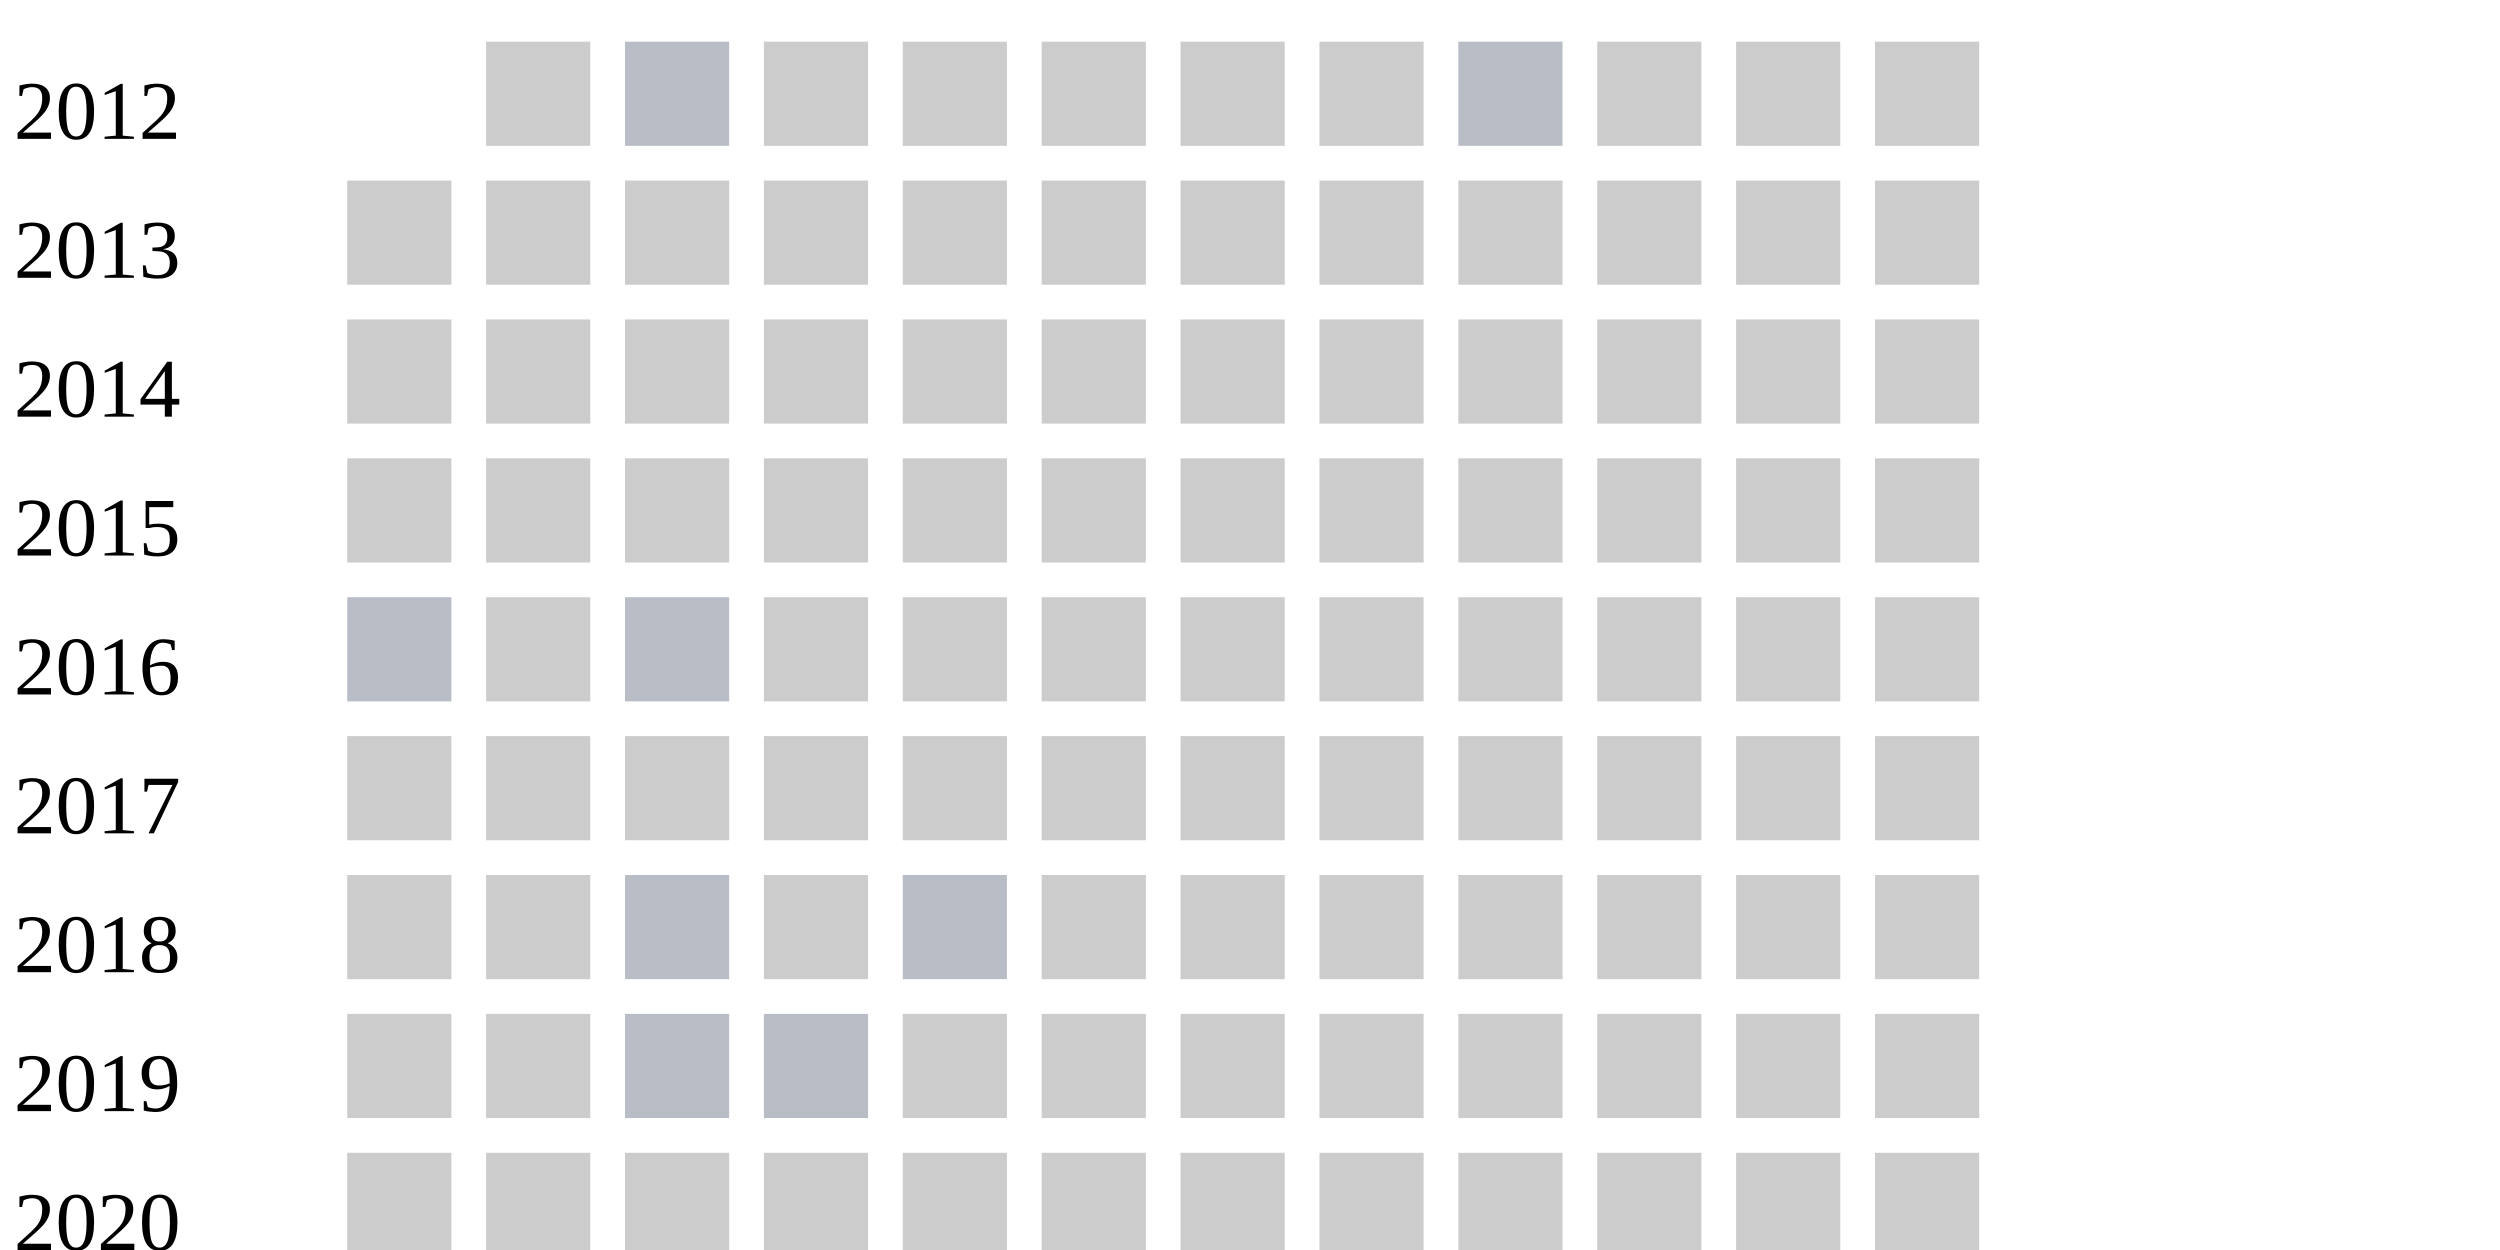
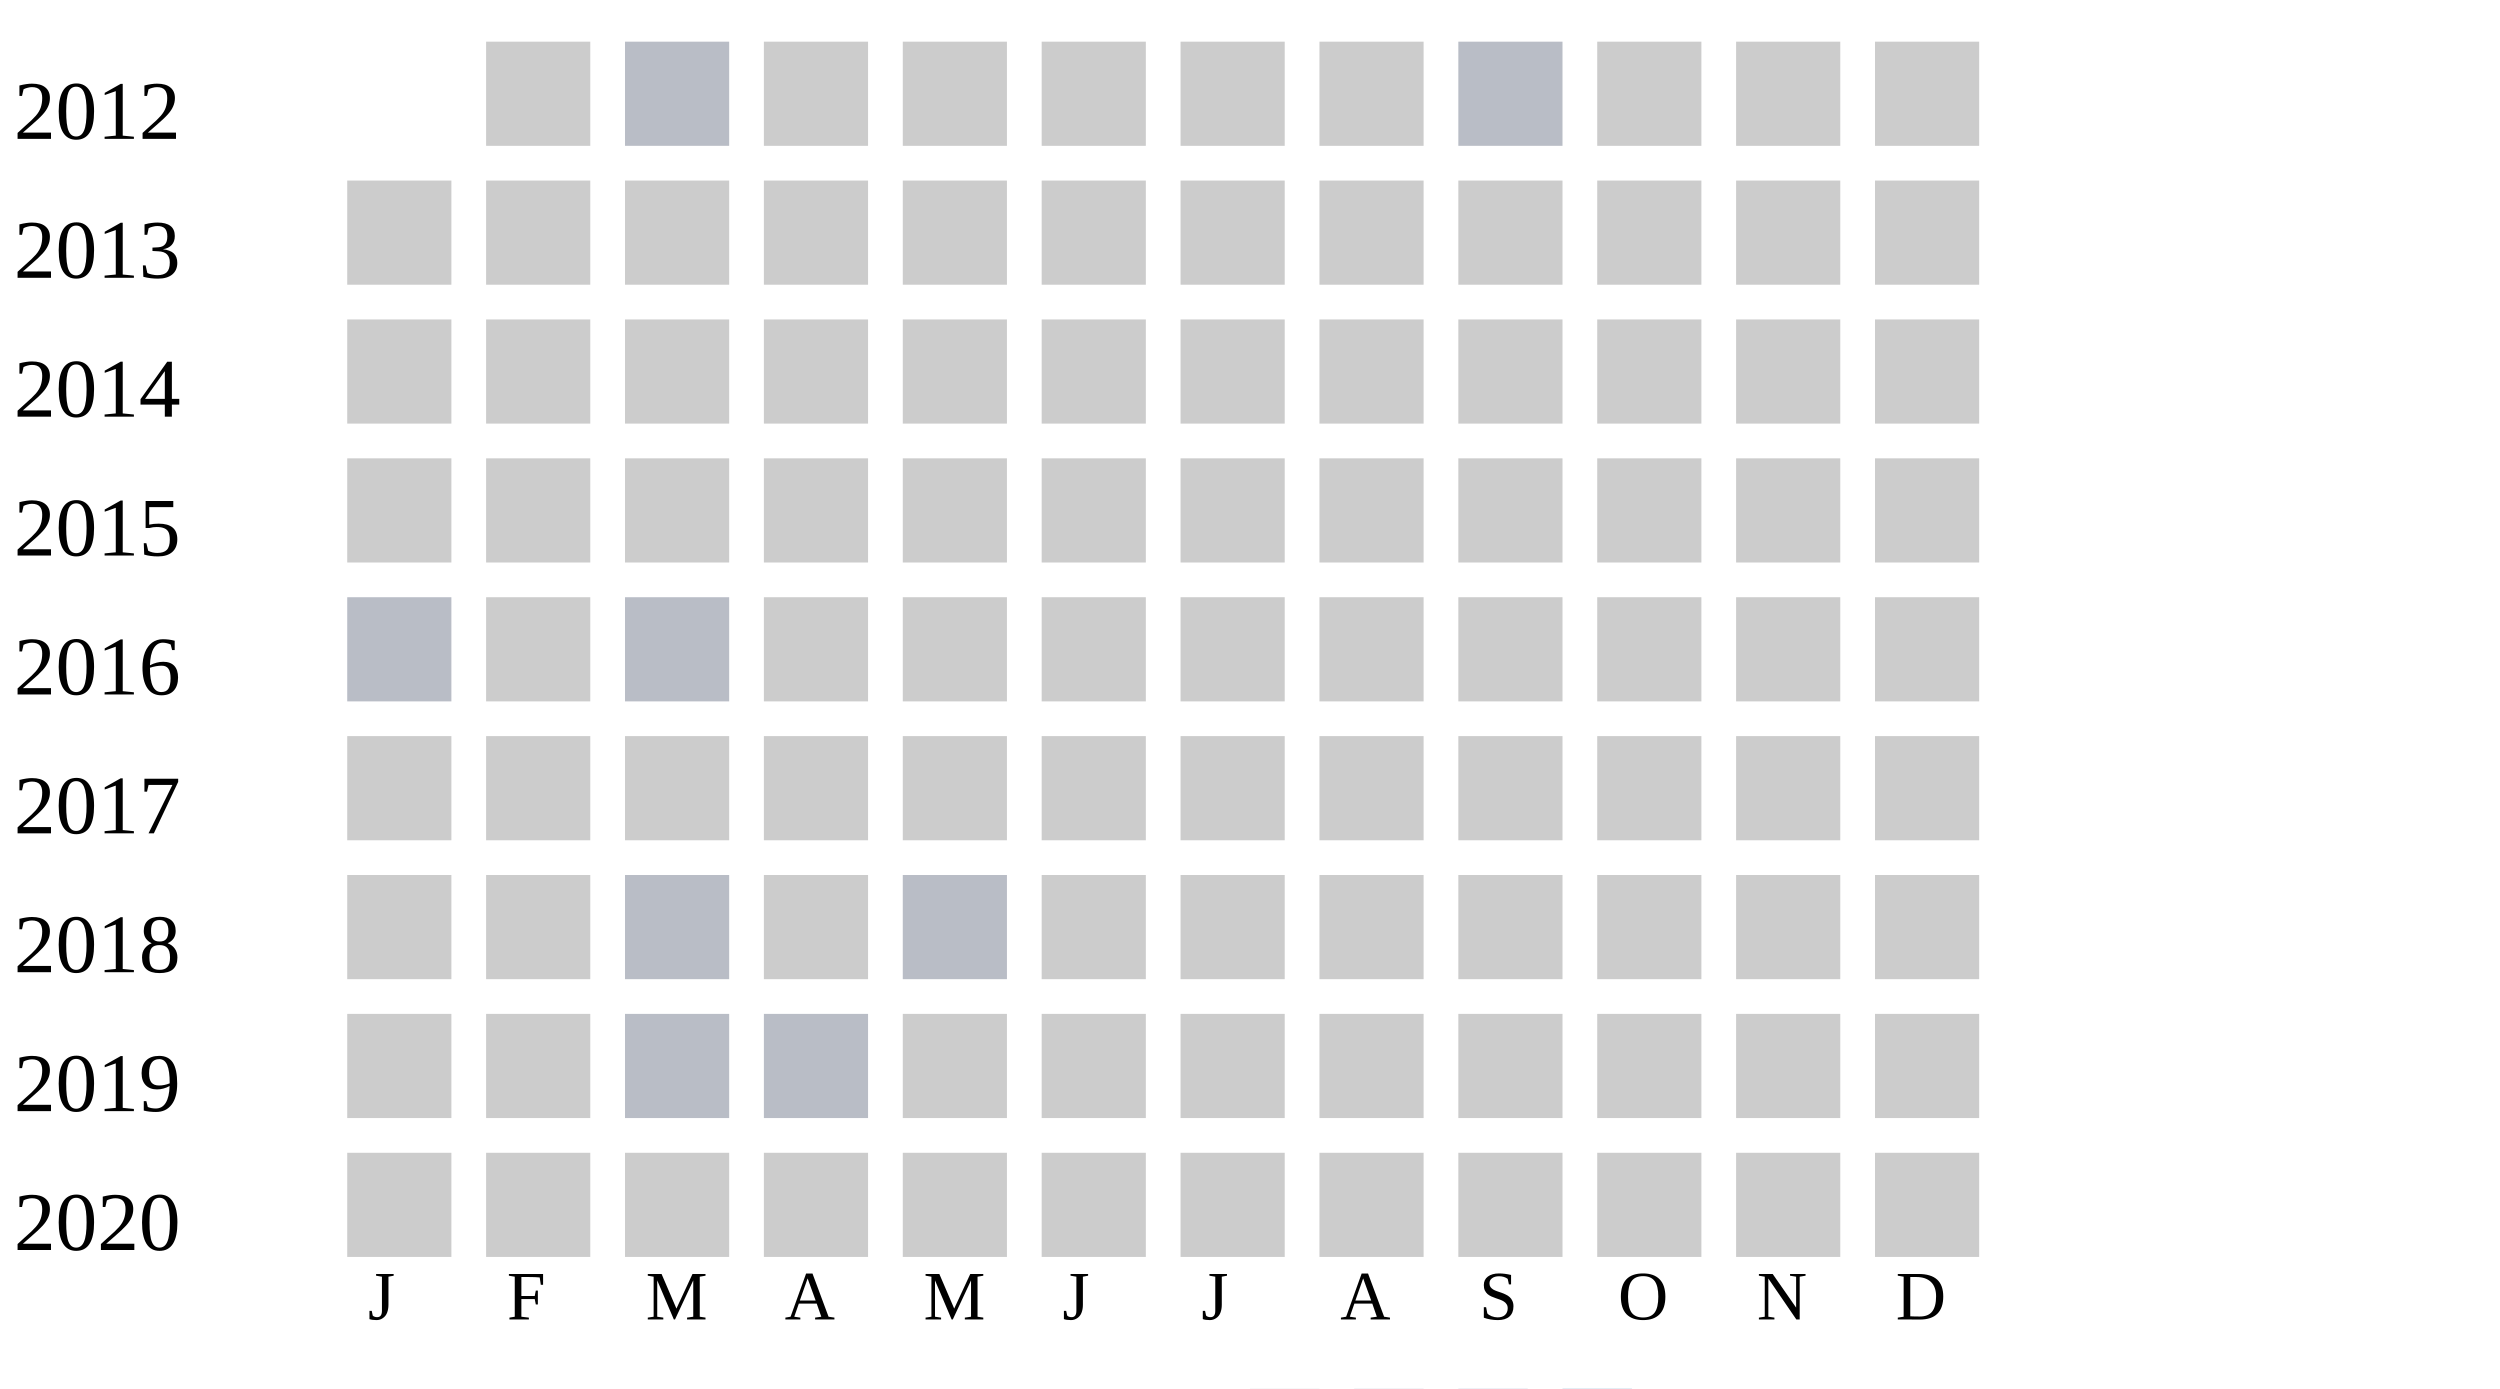
- <svg xmlns="http://www.w3.org/2000/svg" width="360" height="180">
+ <svg xmlns="http://www.w3.org/2000/svg" width="360" height="200">
  <g transform="translate(0 0)">
    <text x="2" y="20">2012</text>
    <rect x="70" y="6" width="15" height="15" fill="#cccccc" />
    <rect x="90" y="6" width="15" height="15" fill="#b9bdc6" />
    <rect x="110" y="6" width="15" height="15" fill="#cccccc" />
    <rect x="130" y="6" width="15" height="15" fill="#cccccc" />
    <rect x="150" y="6" width="15" height="15" fill="#cccccc" />
    <rect x="170" y="6" width="15" height="15" fill="#cccccc" />
    <rect x="190" y="6" width="15" height="15" fill="#cccccc" />
    <rect x="210" y="6" width="15" height="15" fill="#b9bdc6" />
    <rect x="230" y="6" width="15" height="15" fill="#cccccc" />
    <rect x="250" y="6" width="15" height="15" fill="#cccccc" />
    <rect x="270" y="6" width="15" height="15" fill="#cccccc" />
  </g>
  <g transform="translate(0 20)">
    <text x="2" y="20">2013</text>
    <rect x="50" y="6" width="15" height="15" fill="#cccccc" />
    <rect x="70" y="6" width="15" height="15" fill="#cccccc" />
    <rect x="90" y="6" width="15" height="15" fill="#cccccc" />
    <rect x="110" y="6" width="15" height="15" fill="#cccccc" />
    <rect x="130" y="6" width="15" height="15" fill="#cccccc" />
    <rect x="150" y="6" width="15" height="15" fill="#cccccc" />
    <rect x="170" y="6" width="15" height="15" fill="#cccccc" />
    <rect x="190" y="6" width="15" height="15" fill="#cccccc" />
    <rect x="210" y="6" width="15" height="15" fill="#cccccc" />
    <rect x="230" y="6" width="15" height="15" fill="#cccccc" />
    <rect x="250" y="6" width="15" height="15" fill="#cccccc" />
    <rect x="270" y="6" width="15" height="15" fill="#cccccc" />
  </g>
  <g transform="translate(0 40)">
    <text x="2" y="20">2014</text>
    <rect x="50" y="6" width="15" height="15" fill="#cccccc" />
    <rect x="70" y="6" width="15" height="15" fill="#cccccc" />
    <rect x="90" y="6" width="15" height="15" fill="#cccccc" />
    <rect x="110" y="6" width="15" height="15" fill="#cccccc" />
    <rect x="130" y="6" width="15" height="15" fill="#cccccc" />
    <rect x="150" y="6" width="15" height="15" fill="#cccccc" />
    <rect x="170" y="6" width="15" height="15" fill="#cccccc" />
    <rect x="190" y="6" width="15" height="15" fill="#cccccc" />
    <rect x="210" y="6" width="15" height="15" fill="#cccccc" />
    <rect x="230" y="6" width="15" height="15" fill="#cccccc" />
    <rect x="250" y="6" width="15" height="15" fill="#cccccc" />
    <rect x="270" y="6" width="15" height="15" fill="#cccccc" />
  </g>
  <g transform="translate(0 60)">
    <text x="2" y="20">2015</text>
    <rect x="50" y="6" width="15" height="15" fill="#cccccc" />
    <rect x="70" y="6" width="15" height="15" fill="#cccccc" />
    <rect x="90" y="6" width="15" height="15" fill="#cccccc" />
    <rect x="110" y="6" width="15" height="15" fill="#cccccc" />
    <rect x="130" y="6" width="15" height="15" fill="#cccccc" />
    <rect x="150" y="6" width="15" height="15" fill="#cccccc" />
    <rect x="170" y="6" width="15" height="15" fill="#cccccc" />
    <rect x="190" y="6" width="15" height="15" fill="#cccccc" />
    <rect x="210" y="6" width="15" height="15" fill="#cccccc" />
    <rect x="230" y="6" width="15" height="15" fill="#cccccc" />
    <rect x="250" y="6" width="15" height="15" fill="#cccccc" />
    <rect x="270" y="6" width="15" height="15" fill="#cccccc" />
  </g>
  <g transform="translate(0 80)">
    <text x="2" y="20">2016</text>
    <rect x="50" y="6" width="15" height="15" fill="#b9bdc6" />
    <rect x="70" y="6" width="15" height="15" fill="#cccccc" />
    <rect x="90" y="6" width="15" height="15" fill="#b9bdc6" />
    <rect x="110" y="6" width="15" height="15" fill="#cccccc" />
    <rect x="130" y="6" width="15" height="15" fill="#cccccc" />
    <rect x="150" y="6" width="15" height="15" fill="#cccccc" />
    <rect x="170" y="6" width="15" height="15" fill="#cccccc" />
    <rect x="190" y="6" width="15" height="15" fill="#cccccc" />
    <rect x="210" y="6" width="15" height="15" fill="#cccccc" />
    <rect x="230" y="6" width="15" height="15" fill="#cccccc" />
    <rect x="250" y="6" width="15" height="15" fill="#cccccc" />
    <rect x="270" y="6" width="15" height="15" fill="#cccccc" />
  </g>
  <g transform="translate(0 100)">
    <text x="2" y="20">2017</text>
    <rect x="50" y="6" width="15" height="15" fill="#cccccc" />
    <rect x="70" y="6" width="15" height="15" fill="#cccccc" />
    <rect x="90" y="6" width="15" height="15" fill="#cccccc" />
    <rect x="110" y="6" width="15" height="15" fill="#cccccc" />
    <rect x="130" y="6" width="15" height="15" fill="#cccccc" />
    <rect x="150" y="6" width="15" height="15" fill="#cccccc" />
    <rect x="170" y="6" width="15" height="15" fill="#cccccc" />
    <rect x="190" y="6" width="15" height="15" fill="#cccccc" />
    <rect x="210" y="6" width="15" height="15" fill="#cccccc" />
    <rect x="230" y="6" width="15" height="15" fill="#cccccc" />
    <rect x="250" y="6" width="15" height="15" fill="#cccccc" />
    <rect x="270" y="6" width="15" height="15" fill="#cccccc" />
  </g>
  <g transform="translate(0 120)">
    <text x="2" y="20">2018</text>
    <rect x="50" y="6" width="15" height="15" fill="#cccccc" />
    <rect x="70" y="6" width="15" height="15" fill="#cccccc" />
    <rect x="90" y="6" width="15" height="15" fill="#b9bdc6" />
    <rect x="110" y="6" width="15" height="15" fill="#cccccc" />
    <rect x="130" y="6" width="15" height="15" fill="#b9bdc6" />
    <rect x="150" y="6" width="15" height="15" fill="#cccccc" />
    <rect x="170" y="6" width="15" height="15" fill="#cccccc" />
    <rect x="190" y="6" width="15" height="15" fill="#cccccc" />
    <rect x="210" y="6" width="15" height="15" fill="#cccccc" />
    <rect x="230" y="6" width="15" height="15" fill="#cccccc" />
    <rect x="250" y="6" width="15" height="15" fill="#cccccc" />
    <rect x="270" y="6" width="15" height="15" fill="#cccccc" />
  </g>
  <g transform="translate(0 140)">
    <text x="2" y="20">2019</text>
    <rect x="50" y="6" width="15" height="15" fill="#cccccc" />
    <rect x="70" y="6" width="15" height="15" fill="#cccccc" />
    <rect x="90" y="6" width="15" height="15" fill="#b9bdc6" />
    <rect x="110" y="6" width="15" height="15" fill="#b9bdc6" />
    <rect x="130" y="6" width="15" height="15" fill="#cccccc" />
    <rect x="150" y="6" width="15" height="15" fill="#cccccc" />
    <rect x="170" y="6" width="15" height="15" fill="#cccccc" />
    <rect x="190" y="6" width="15" height="15" fill="#cccccc" />
    <rect x="210" y="6" width="15" height="15" fill="#cccccc" />
    <rect x="230" y="6" width="15" height="15" fill="#cccccc" />
    <rect x="250" y="6" width="15" height="15" fill="#cccccc" />
    <rect x="270" y="6" width="15" height="15" fill="#cccccc" />
  </g>
  <g transform="translate(0 160)">
    <text x="2" y="20">2020</text>
    <rect x="50" y="6" width="15" height="15" fill="#cccccc" />
    <rect x="70" y="6" width="15" height="15" fill="#cccccc" />
    <rect x="90" y="6" width="15" height="15" fill="#cccccc" />
    <rect x="110" y="6" width="15" height="15" fill="#cccccc" />
    <rect x="130" y="6" width="15" height="15" fill="#cccccc" />
    <rect x="150" y="6" width="15" height="15" fill="#cccccc" />
    <rect x="170" y="6" width="15" height="15" fill="#cccccc" />
    <rect x="190" y="6" width="15" height="15" fill="#cccccc" />
    <rect x="210" y="6" width="15" height="15" fill="#cccccc" />
    <rect x="230" y="6" width="15" height="15" fill="#cccccc" />
    <rect x="250" y="6" width="15" height="15" fill="#cccccc" />
    <rect x="270" y="6" width="15" height="15" fill="#cccccc" />
  </g>
  <text style="font-size: 10px; text-align: center" x="53" y="190">J</text>
  <text style="font-size: 10px; text-align: center" x="73" y="190">F</text>
  <text style="font-size: 10px; text-align: center" x="93" y="190">M</text>
  <text style="font-size: 10px; text-align: center" x="113" y="190">A</text>
  <text style="font-size: 10px; text-align: center" x="133" y="190">M</text>
  <text style="font-size: 10px; text-align: center" x="153" y="190">J</text>
  <text style="font-size: 10px; text-align: center" x="173" y="190">J</text>
  <text style="font-size: 10px; text-align: center" x="193" y="190">A</text>
  <text style="font-size: 10px; text-align: center" x="213" y="190">S</text>
  <text style="font-size: 10px; text-align: center" x="233" y="190">O</text>
  <text style="font-size: 10px; text-align: center" x="253" y="190">N</text>
  <text style="font-size: 10px; text-align: center" x="273" y="190">D</text>
  <text style="font-size: 10px;" x="155" y="209">Less</text>
  <rect fill="#b9bdc6" width="10" height="10" x="180" y="200" />
  <rect fill="#919fba" width="10" height="10" x="195" y="200" />
  <rect fill="#6882ae" width="10" height="10" x="210" y="200" />
  <rect fill="#005a9c" width="10" height="10" x="225" y="200" />
  <text x="240" y="209" style="font-size: 10px;">More</text>
</svg>
